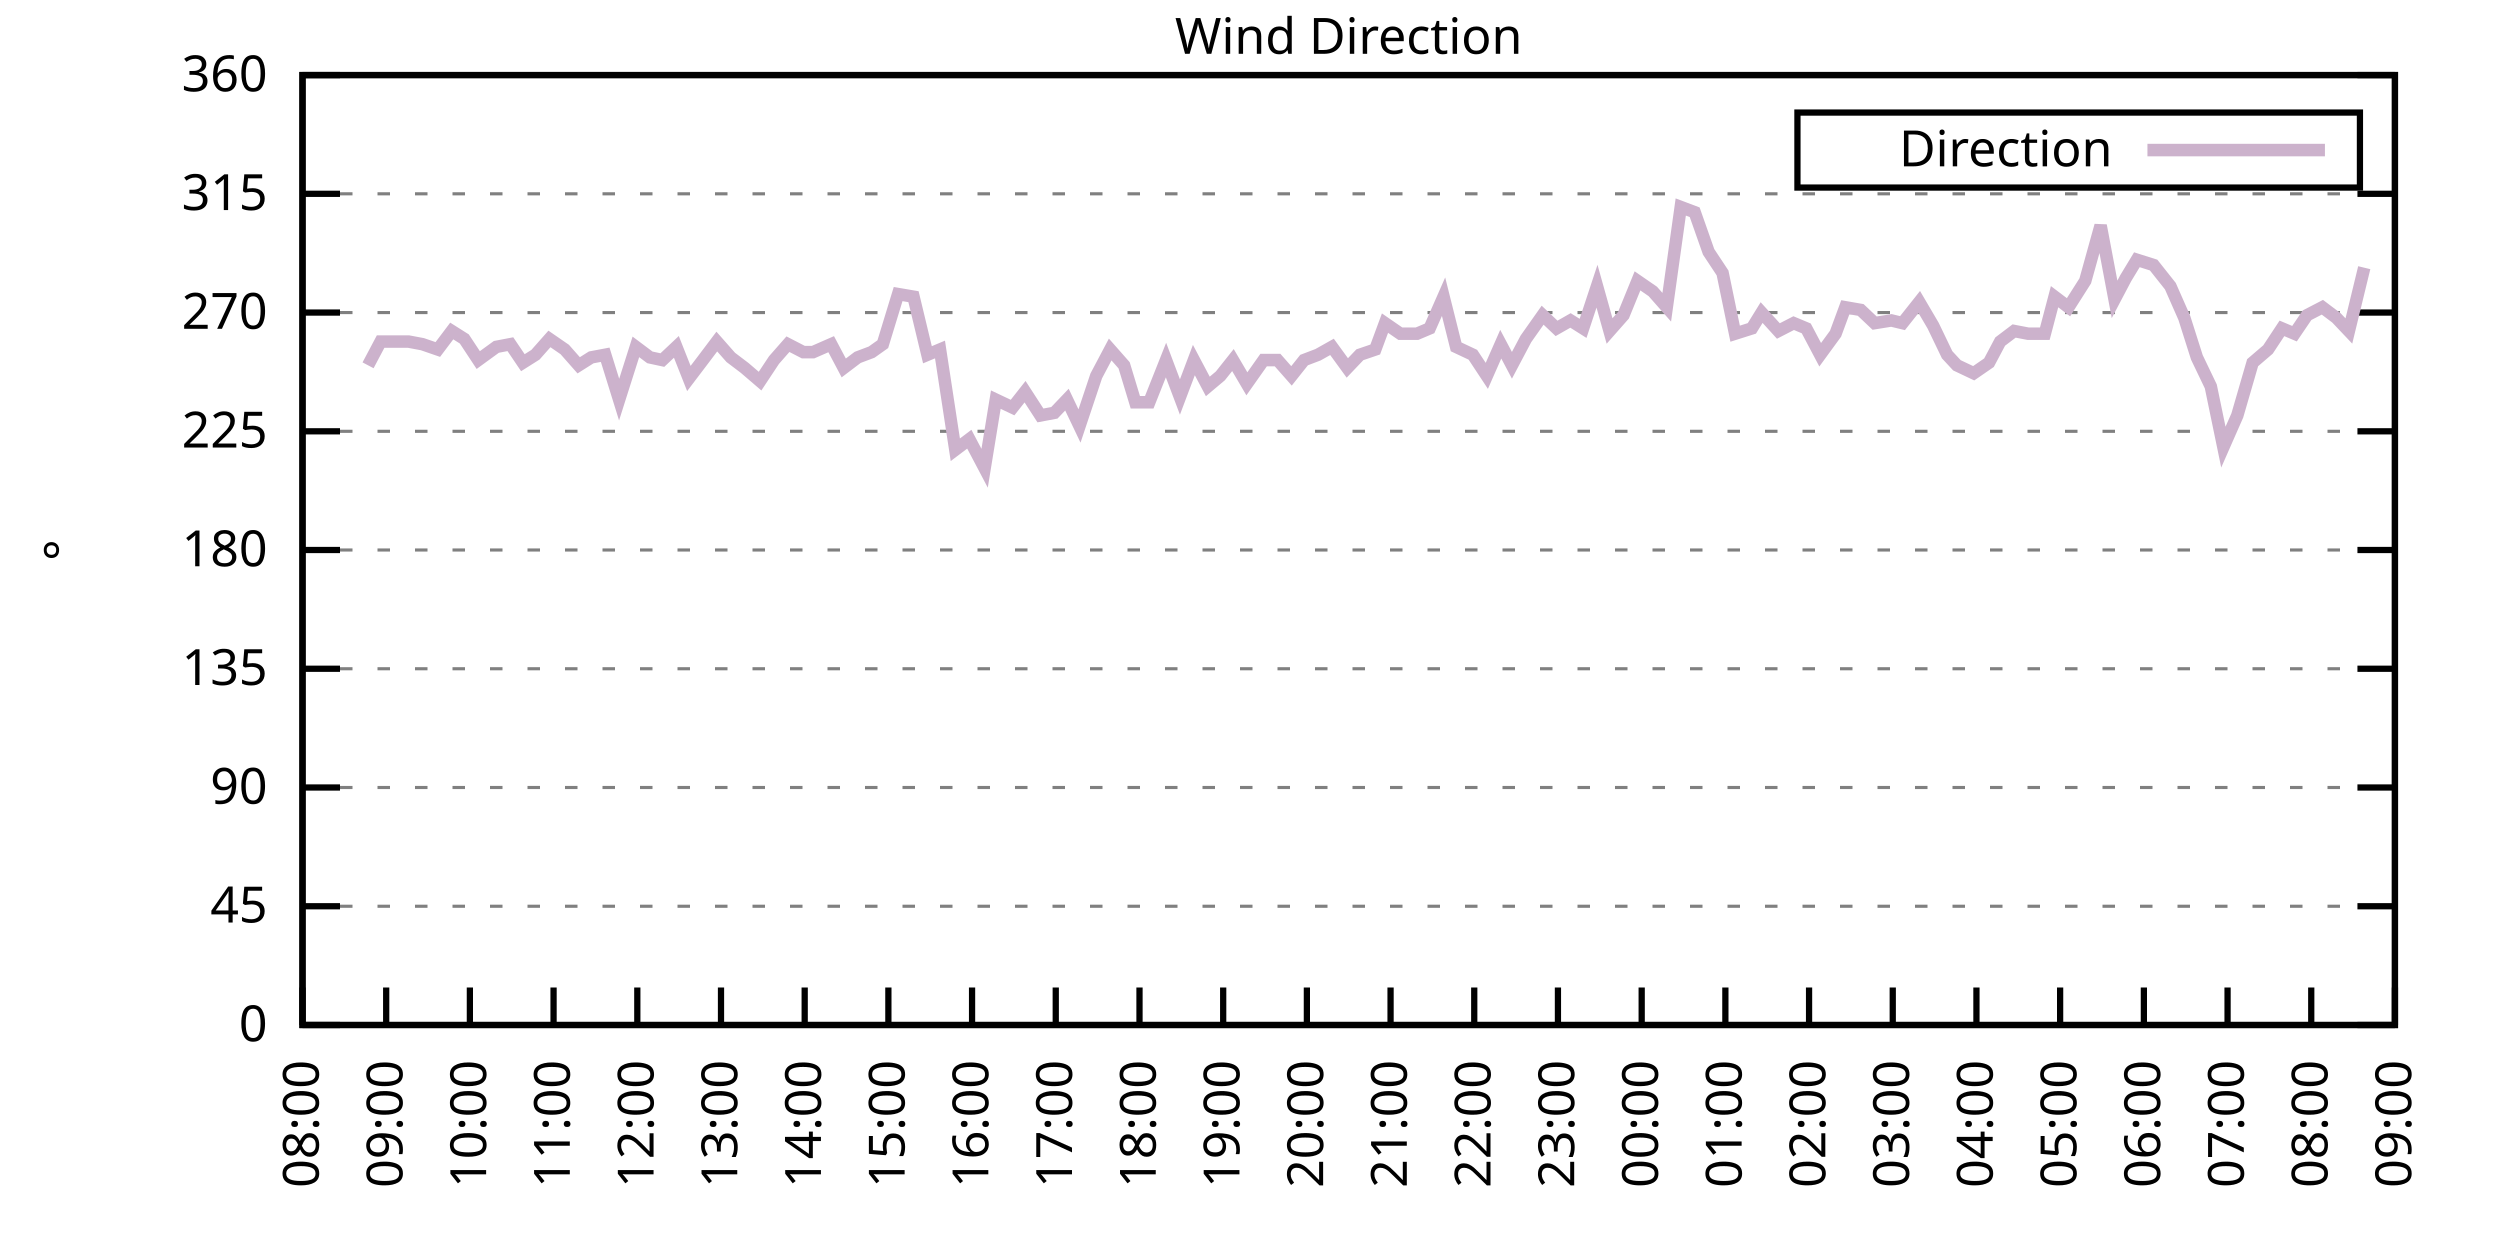
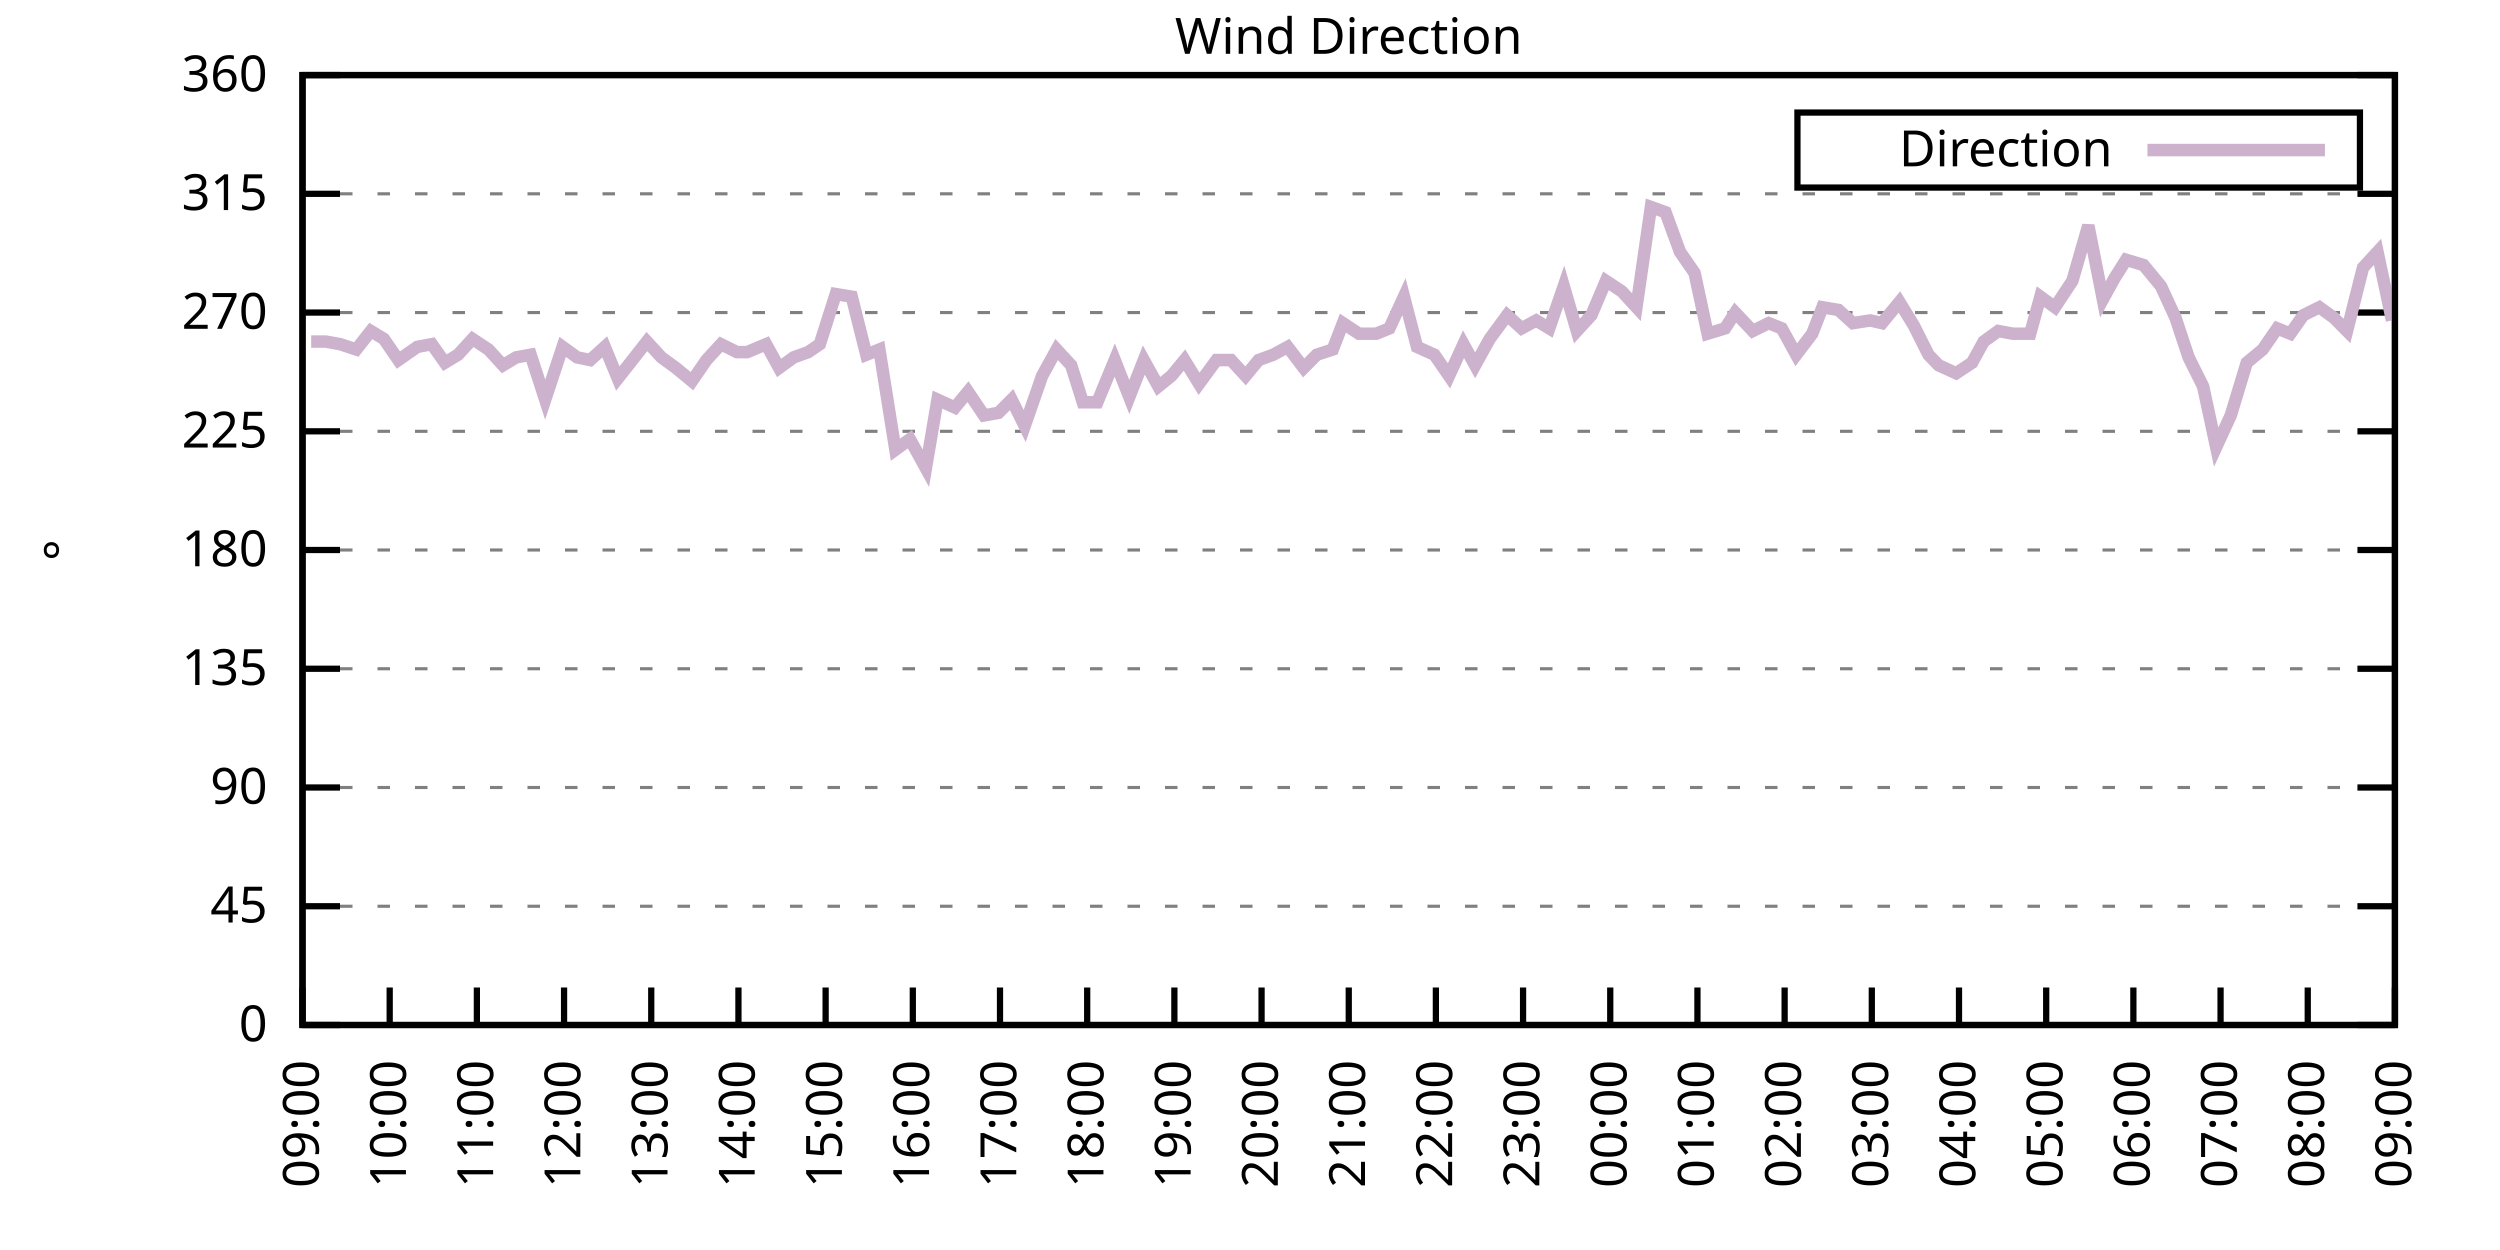
<svg xmlns="http://www.w3.org/2000/svg" xmlns:xlink="http://www.w3.org/1999/xlink" width="400" height="200" viewBox="0 0 400 200">
  <g id="gnuplot_canvas">
    <rect x="0" y="0" width="400" height="200" fill="none" />
    <defs>
      <circle id="gpDot" r="0.5" stroke-width="0.5" stroke="currentColor" />
      <path id="gpPt0" stroke-width="0.333" stroke="currentColor" d="M-1,0 h2 M0,-1 v2" />
      <path id="gpPt1" stroke-width="0.333" stroke="currentColor" d="M-1,-1 L1,1 M1,-1 L-1,1" />
      <path id="gpPt2" stroke-width="0.333" stroke="currentColor" d="M-1,0 L1,0 M0,-1 L0,1 M-1,-1 L1,1 M-1,1 L1,-1" />
      <rect id="gpPt3" stroke-width="0.333" stroke="currentColor" x="-1" y="-1" width="2" height="2" />
      <rect id="gpPt4" stroke-width="0.333" stroke="currentColor" fill="currentColor" x="-1" y="-1" width="2" height="2" />
      <circle id="gpPt5" stroke-width="0.333" stroke="currentColor" cx="0" cy="0" r="1" />
      <use xlink:href="#gpPt5" id="gpPt6" fill="currentColor" stroke="none" />
      <path id="gpPt7" stroke-width="0.333" stroke="currentColor" d="M0,-1.33 L-1.33,0.67 L1.33,0.67 z" />
      <use xlink:href="#gpPt7" id="gpPt8" fill="currentColor" stroke="none" />
      <use xlink:href="#gpPt7" id="gpPt9" stroke="currentColor" transform="rotate(180)" />
      <use xlink:href="#gpPt9" id="gpPt10" fill="currentColor" stroke="none" />
      <use xlink:href="#gpPt3" id="gpPt11" stroke="currentColor" transform="rotate(45)" />
      <use xlink:href="#gpPt11" id="gpPt12" fill="currentColor" stroke="none" />
      <path id="gpPt13" stroke-width="0.333" stroke="currentColor" d="M0,1.330 L1.265,0.411 L0.782,-1.067 L-0.782,-1.076 L-1.265,0.411 z" />
      <use xlink:href="#gpPt13" id="gpPt14" fill="currentColor" stroke="none" />
      <filter id="textbox" filterUnits="objectBoundingBox" x="0" y="0" height="1" width="1">
        <feFlood flood-color="white" flood-opacity="1" result="bgnd" />
        <feComposite in="SourceGraphic" in2="bgnd" operator="atop" />
      </filter>
      <filter id="greybox" filterUnits="objectBoundingBox" x="0" y="0" height="1" width="1">
        <feFlood flood-color="lightgrey" flood-opacity="1" result="grey" />
        <feComposite in="SourceGraphic" in2="grey" operator="atop" />
      </filter>
    </defs>
    <g fill="none" color="white" stroke="currentColor" stroke-width="1.00" stroke-linecap="butt" stroke-linejoin="miter">
</g>
    <g fill="none" color="black" stroke="currentColor" stroke-width="1.00" stroke-linecap="butt" stroke-linejoin="miter">
      <g stroke="none" shape-rendering="crispEdges">
        <polygon fill="rgb(255, 255, 255)" points="48.40,164.00 383.18,164.00 383.18,12.02 48.40,12.02 " />
      </g>
    </g>
    <g fill="none" color="black" stroke="currentColor" stroke-width="1.00" stroke-linecap="butt" stroke-linejoin="miter">
</g>
    <g fill="none" color="black" stroke="black" stroke-width="0.50" stroke-linecap="butt" stroke-linejoin="miter">
</g>
    <g fill="none" color="gray" stroke="currentColor" stroke-width="0.50" stroke-linecap="butt" stroke-linejoin="miter">
      <path stroke="gray" stroke-dasharray="2,4" class="gridline" d="M48.40,164.00 L383.19,164.00  " />
    </g>
    <g fill="none" color="gray" stroke="gray" stroke-width="1.00" stroke-linecap="butt" stroke-linejoin="miter">
</g>
    <g fill="none" color="black" stroke="currentColor" stroke-width="1.00" stroke-linecap="butt" stroke-linejoin="miter">
      <path stroke="black" d="M48.40,164.00 L54.40,164.00 M383.19,164.00 L377.19,164.00  " />
      <g transform="translate(42.80,166.60)" stroke="none" fill="black" font-family="Sans" font-size="8.00" text-anchor="end">
        <text>
          <tspan font-family="Sans"> 0</tspan>
        </text>
      </g>
    </g>
    <g fill="none" color="black" stroke="currentColor" stroke-width="1.00" stroke-linecap="butt" stroke-linejoin="miter">
</g>
    <g fill="none" color="black" stroke="black" stroke-width="0.50" stroke-linecap="butt" stroke-linejoin="miter">
</g>
    <g fill="none" color="gray" stroke="currentColor" stroke-width="0.50" stroke-linecap="butt" stroke-linejoin="miter">
      <path stroke="gray" stroke-dasharray="2,4" class="gridline" d="M48.40,145.00 L383.19,145.00  " />
    </g>
    <g fill="none" color="gray" stroke="gray" stroke-width="1.00" stroke-linecap="butt" stroke-linejoin="miter">
</g>
    <g fill="none" color="black" stroke="currentColor" stroke-width="1.00" stroke-linecap="butt" stroke-linejoin="miter">
      <path stroke="black" d="M48.40,145.00 L54.40,145.00 M383.19,145.00 L377.19,145.00  " />
      <g transform="translate(42.80,147.60)" stroke="none" fill="black" font-family="Sans" font-size="8.00" text-anchor="end">
        <text>
          <tspan font-family="Sans"> 45</tspan>
        </text>
      </g>
    </g>
    <g fill="none" color="black" stroke="currentColor" stroke-width="1.00" stroke-linecap="butt" stroke-linejoin="miter">
</g>
    <g fill="none" color="black" stroke="black" stroke-width="0.50" stroke-linecap="butt" stroke-linejoin="miter">
</g>
    <g fill="none" color="gray" stroke="currentColor" stroke-width="0.50" stroke-linecap="butt" stroke-linejoin="miter">
      <path stroke="gray" stroke-dasharray="2,4" class="gridline" d="M48.40,126.00 L383.19,126.00  " />
    </g>
    <g fill="none" color="gray" stroke="gray" stroke-width="1.00" stroke-linecap="butt" stroke-linejoin="miter">
</g>
    <g fill="none" color="black" stroke="currentColor" stroke-width="1.00" stroke-linecap="butt" stroke-linejoin="miter">
      <path stroke="black" d="M48.40,126.00 L54.40,126.00 M383.19,126.00 L377.19,126.00  " />
      <g transform="translate(42.80,128.60)" stroke="none" fill="black" font-family="Sans" font-size="8.00" text-anchor="end">
        <text>
          <tspan font-family="Sans"> 90</tspan>
        </text>
      </g>
    </g>
    <g fill="none" color="black" stroke="currentColor" stroke-width="1.00" stroke-linecap="butt" stroke-linejoin="miter">
</g>
    <g fill="none" color="black" stroke="black" stroke-width="0.50" stroke-linecap="butt" stroke-linejoin="miter">
</g>
    <g fill="none" color="gray" stroke="currentColor" stroke-width="0.50" stroke-linecap="butt" stroke-linejoin="miter">
      <path stroke="gray" stroke-dasharray="2,4" class="gridline" d="M48.40,107.00 L383.19,107.00  " />
    </g>
    <g fill="none" color="gray" stroke="gray" stroke-width="1.00" stroke-linecap="butt" stroke-linejoin="miter">
</g>
    <g fill="none" color="black" stroke="currentColor" stroke-width="1.00" stroke-linecap="butt" stroke-linejoin="miter">
      <path stroke="black" d="M48.40,107.00 L54.40,107.00 M383.19,107.00 L377.19,107.00  " />
      <g transform="translate(42.80,109.60)" stroke="none" fill="black" font-family="Sans" font-size="8.00" text-anchor="end">
        <text>
          <tspan font-family="Sans"> 135</tspan>
        </text>
      </g>
    </g>
    <g fill="none" color="black" stroke="currentColor" stroke-width="1.00" stroke-linecap="butt" stroke-linejoin="miter">
</g>
    <g fill="none" color="black" stroke="black" stroke-width="0.50" stroke-linecap="butt" stroke-linejoin="miter">
</g>
    <g fill="none" color="gray" stroke="currentColor" stroke-width="0.50" stroke-linecap="butt" stroke-linejoin="miter">
      <path stroke="gray" stroke-dasharray="2,4" class="gridline" d="M48.40,88.00 L383.19,88.00  " />
    </g>
    <g fill="none" color="gray" stroke="gray" stroke-width="1.00" stroke-linecap="butt" stroke-linejoin="miter">
</g>
    <g fill="none" color="black" stroke="currentColor" stroke-width="1.00" stroke-linecap="butt" stroke-linejoin="miter">
      <path stroke="black" d="M48.40,88.00 L54.40,88.00 M383.19,88.00 L377.19,88.00  " />
      <g transform="translate(42.80,90.60)" stroke="none" fill="black" font-family="Sans" font-size="8.00" text-anchor="end">
        <text>
          <tspan font-family="Sans"> 180</tspan>
        </text>
      </g>
    </g>
    <g fill="none" color="black" stroke="currentColor" stroke-width="1.00" stroke-linecap="butt" stroke-linejoin="miter">
</g>
    <g fill="none" color="black" stroke="black" stroke-width="0.50" stroke-linecap="butt" stroke-linejoin="miter">
</g>
    <g fill="none" color="gray" stroke="currentColor" stroke-width="0.50" stroke-linecap="butt" stroke-linejoin="miter">
      <path stroke="gray" stroke-dasharray="2,4" class="gridline" d="M48.40,69.01 L383.19,69.01  " />
    </g>
    <g fill="none" color="gray" stroke="gray" stroke-width="1.00" stroke-linecap="butt" stroke-linejoin="miter">
</g>
    <g fill="none" color="black" stroke="currentColor" stroke-width="1.00" stroke-linecap="butt" stroke-linejoin="miter">
      <path stroke="black" d="M48.40,69.01 L54.40,69.01 M383.19,69.01 L377.19,69.01  " />
      <g transform="translate(42.80,71.61)" stroke="none" fill="black" font-family="Sans" font-size="8.00" text-anchor="end">
        <text>
          <tspan font-family="Sans"> 225</tspan>
        </text>
      </g>
    </g>
    <g fill="none" color="black" stroke="currentColor" stroke-width="1.00" stroke-linecap="butt" stroke-linejoin="miter">
</g>
    <g fill="none" color="black" stroke="black" stroke-width="0.50" stroke-linecap="butt" stroke-linejoin="miter">
</g>
    <g fill="none" color="gray" stroke="currentColor" stroke-width="0.50" stroke-linecap="butt" stroke-linejoin="miter">
      <path stroke="gray" stroke-dasharray="2,4" class="gridline" d="M48.40,50.01 L383.19,50.01  " />
    </g>
    <g fill="none" color="gray" stroke="gray" stroke-width="1.00" stroke-linecap="butt" stroke-linejoin="miter">
</g>
    <g fill="none" color="black" stroke="currentColor" stroke-width="1.00" stroke-linecap="butt" stroke-linejoin="miter">
      <path stroke="black" d="M48.40,50.01 L54.40,50.01 M383.19,50.01 L377.19,50.01  " />
      <g transform="translate(42.80,52.61)" stroke="none" fill="black" font-family="Sans" font-size="8.00" text-anchor="end">
        <text>
          <tspan font-family="Sans"> 270</tspan>
        </text>
      </g>
    </g>
    <g fill="none" color="black" stroke="currentColor" stroke-width="1.00" stroke-linecap="butt" stroke-linejoin="miter">
</g>
    <g fill="none" color="black" stroke="black" stroke-width="0.50" stroke-linecap="butt" stroke-linejoin="miter">
</g>
    <g fill="none" color="gray" stroke="currentColor" stroke-width="0.50" stroke-linecap="butt" stroke-linejoin="miter">
      <path stroke="gray" stroke-dasharray="2,4" class="gridline" d="M48.40,31.01 L383.19,31.01  " />
    </g>
    <g fill="none" color="gray" stroke="gray" stroke-width="1.00" stroke-linecap="butt" stroke-linejoin="miter">
</g>
    <g fill="none" color="black" stroke="currentColor" stroke-width="1.00" stroke-linecap="butt" stroke-linejoin="miter">
      <path stroke="black" d="M48.40,31.01 L54.40,31.01 M383.19,31.01 L377.19,31.01  " />
      <g transform="translate(42.80,33.61)" stroke="none" fill="black" font-family="Sans" font-size="8.00" text-anchor="end">
        <text>
          <tspan font-family="Sans"> 315</tspan>
        </text>
      </g>
    </g>
    <g fill="none" color="black" stroke="currentColor" stroke-width="1.00" stroke-linecap="butt" stroke-linejoin="miter">
</g>
    <g fill="none" color="black" stroke="black" stroke-width="0.50" stroke-linecap="butt" stroke-linejoin="miter">
</g>
    <g fill="none" color="gray" stroke="currentColor" stroke-width="0.50" stroke-linecap="butt" stroke-linejoin="miter">
      <path stroke="gray" stroke-dasharray="2,4" class="gridline" d="M48.40,12.01 L383.19,12.01  " />
    </g>
    <g fill="none" color="gray" stroke="gray" stroke-width="1.00" stroke-linecap="butt" stroke-linejoin="miter">
</g>
    <g fill="none" color="black" stroke="currentColor" stroke-width="1.00" stroke-linecap="butt" stroke-linejoin="miter">
      <path stroke="black" d="M48.40,12.01 L54.40,12.01 M383.19,12.01 L377.19,12.01  " />
      <g transform="translate(42.80,14.61)" stroke="none" fill="black" font-family="Sans" font-size="8.00" text-anchor="end">
        <text>
          <tspan font-family="Sans"> 360</tspan>
        </text>
      </g>
    </g>
    <g fill="none" color="black" stroke="currentColor" stroke-width="1.00" stroke-linecap="butt" stroke-linejoin="miter">
      <path stroke="black" d="M48.40,164.00 L48.40,158.00  " />
      <g transform="translate(51.00,169.60) rotate(270.00)" stroke="none" fill="black" font-family="Sans" font-size="8.00" text-anchor="end">
        <text>
-           <tspan font-family="Sans">08:00</tspan>
-         </text>
-       </g>
-     </g>
-     <g fill="none" color="black" stroke="currentColor" stroke-width="1.00" stroke-linecap="butt" stroke-linejoin="miter">
-       <path stroke="black" d="M61.79,164.00 L61.79,158.00  " />
-       <g transform="translate(64.39,169.60) rotate(270.00)" stroke="none" fill="black" font-family="Sans" font-size="8.00" text-anchor="end">
-         <text>
          <tspan font-family="Sans">09:00</tspan>
        </text>
      </g>
    </g>
    <g fill="none" color="black" stroke="currentColor" stroke-width="1.00" stroke-linecap="butt" stroke-linejoin="miter">
-       <path stroke="black" d="M75.18,164.00 L75.18,158.00  " />
-       <g transform="translate(77.78,169.60) rotate(270.00)" stroke="none" fill="black" font-family="Sans" font-size="8.00" text-anchor="end">
+       <path stroke="black" d="M62.35,164.00 L62.35,158.00  " />
+       <g transform="translate(64.95,169.60) rotate(270.00)" stroke="none" fill="black" font-family="Sans" font-size="8.00" text-anchor="end">
        <text>
          <tspan font-family="Sans">10:00</tspan>
        </text>
      </g>
    </g>
    <g fill="none" color="black" stroke="currentColor" stroke-width="1.00" stroke-linecap="butt" stroke-linejoin="miter">
-       <path stroke="black" d="M88.57,164.00 L88.57,158.00  " />
-       <g transform="translate(91.17,169.60) rotate(270.00)" stroke="none" fill="black" font-family="Sans" font-size="8.00" text-anchor="end">
+       <path stroke="black" d="M76.30,164.00 L76.30,158.00  " />
+       <g transform="translate(78.90,169.60) rotate(270.00)" stroke="none" fill="black" font-family="Sans" font-size="8.00" text-anchor="end">
        <text>
          <tspan font-family="Sans">11:00</tspan>
        </text>
      </g>
    </g>
    <g fill="none" color="black" stroke="currentColor" stroke-width="1.00" stroke-linecap="butt" stroke-linejoin="miter">
-       <path stroke="black" d="M101.97,164.00 L101.97,158.00  " />
-       <g transform="translate(104.57,169.60) rotate(270.00)" stroke="none" fill="black" font-family="Sans" font-size="8.00" text-anchor="end">
+       <path stroke="black" d="M90.25,164.00 L90.25,158.00  " />
+       <g transform="translate(92.85,169.60) rotate(270.00)" stroke="none" fill="black" font-family="Sans" font-size="8.00" text-anchor="end">
        <text>
          <tspan font-family="Sans">12:00</tspan>
        </text>
      </g>
    </g>
    <g fill="none" color="black" stroke="currentColor" stroke-width="1.00" stroke-linecap="butt" stroke-linejoin="miter">
-       <path stroke="black" d="M115.36,164.00 L115.36,158.00  " />
-       <g transform="translate(117.96,169.60) rotate(270.00)" stroke="none" fill="black" font-family="Sans" font-size="8.00" text-anchor="end">
+       <path stroke="black" d="M104.20,164.00 L104.20,158.00  " />
+       <g transform="translate(106.80,169.60) rotate(270.00)" stroke="none" fill="black" font-family="Sans" font-size="8.00" text-anchor="end">
        <text>
          <tspan font-family="Sans">13:00</tspan>
        </text>
      </g>
    </g>
    <g fill="none" color="black" stroke="currentColor" stroke-width="1.00" stroke-linecap="butt" stroke-linejoin="miter">
-       <path stroke="black" d="M128.75,164.00 L128.75,158.00  " />
-       <g transform="translate(131.35,169.60) rotate(270.00)" stroke="none" fill="black" font-family="Sans" font-size="8.00" text-anchor="end">
+       <path stroke="black" d="M118.15,164.00 L118.15,158.00  " />
+       <g transform="translate(120.75,169.60) rotate(270.00)" stroke="none" fill="black" font-family="Sans" font-size="8.00" text-anchor="end">
        <text>
          <tspan font-family="Sans">14:00</tspan>
        </text>
      </g>
    </g>
    <g fill="none" color="black" stroke="currentColor" stroke-width="1.00" stroke-linecap="butt" stroke-linejoin="miter">
-       <path stroke="black" d="M142.14,164.00 L142.14,158.00  " />
-       <g transform="translate(144.74,169.60) rotate(270.00)" stroke="none" fill="black" font-family="Sans" font-size="8.00" text-anchor="end">
+       <path stroke="black" d="M132.10,164.00 L132.10,158.00  " />
+       <g transform="translate(134.70,169.60) rotate(270.00)" stroke="none" fill="black" font-family="Sans" font-size="8.00" text-anchor="end">
        <text>
          <tspan font-family="Sans">15:00</tspan>
        </text>
      </g>
    </g>
    <g fill="none" color="black" stroke="currentColor" stroke-width="1.00" stroke-linecap="butt" stroke-linejoin="miter">
-       <path stroke="black" d="M155.53,164.00 L155.53,158.00  " />
-       <g transform="translate(158.13,169.60) rotate(270.00)" stroke="none" fill="black" font-family="Sans" font-size="8.00" text-anchor="end">
+       <path stroke="black" d="M146.05,164.00 L146.05,158.00  " />
+       <g transform="translate(148.65,169.60) rotate(270.00)" stroke="none" fill="black" font-family="Sans" font-size="8.00" text-anchor="end">
        <text>
          <tspan font-family="Sans">16:00</tspan>
        </text>
      </g>
    </g>
    <g fill="none" color="black" stroke="currentColor" stroke-width="1.00" stroke-linecap="butt" stroke-linejoin="miter">
-       <path stroke="black" d="M168.92,164.00 L168.92,158.00  " />
-       <g transform="translate(171.52,169.60) rotate(270.00)" stroke="none" fill="black" font-family="Sans" font-size="8.00" text-anchor="end">
+       <path stroke="black" d="M160.00,164.00 L160.00,158.00  " />
+       <g transform="translate(162.60,169.60) rotate(270.00)" stroke="none" fill="black" font-family="Sans" font-size="8.00" text-anchor="end">
        <text>
          <tspan font-family="Sans">17:00</tspan>
        </text>
      </g>
    </g>
    <g fill="none" color="black" stroke="currentColor" stroke-width="1.00" stroke-linecap="butt" stroke-linejoin="miter">
-       <path stroke="black" d="M182.32,164.00 L182.32,158.00  " />
-       <g transform="translate(184.92,169.60) rotate(270.00)" stroke="none" fill="black" font-family="Sans" font-size="8.00" text-anchor="end">
+       <path stroke="black" d="M173.95,164.00 L173.95,158.00  " />
+       <g transform="translate(176.55,169.60) rotate(270.00)" stroke="none" fill="black" font-family="Sans" font-size="8.00" text-anchor="end">
        <text>
          <tspan font-family="Sans">18:00</tspan>
        </text>
      </g>
    </g>
    <g fill="none" color="black" stroke="currentColor" stroke-width="1.00" stroke-linecap="butt" stroke-linejoin="miter">
-       <path stroke="black" d="M195.71,164.00 L195.71,158.00  " />
-       <g transform="translate(198.31,169.60) rotate(270.00)" stroke="none" fill="black" font-family="Sans" font-size="8.00" text-anchor="end">
+       <path stroke="black" d="M187.90,164.00 L187.90,158.00  " />
+       <g transform="translate(190.50,169.60) rotate(270.00)" stroke="none" fill="black" font-family="Sans" font-size="8.00" text-anchor="end">
        <text>
          <tspan font-family="Sans">19:00</tspan>
        </text>
      </g>
    </g>
    <g fill="none" color="black" stroke="currentColor" stroke-width="1.00" stroke-linecap="butt" stroke-linejoin="miter">
-       <path stroke="black" d="M209.10,164.00 L209.10,158.00  " />
-       <g transform="translate(211.70,169.60) rotate(270.00)" stroke="none" fill="black" font-family="Sans" font-size="8.00" text-anchor="end">
+       <path stroke="black" d="M201.85,164.00 L201.85,158.00  " />
+       <g transform="translate(204.45,169.60) rotate(270.00)" stroke="none" fill="black" font-family="Sans" font-size="8.00" text-anchor="end">
        <text>
          <tspan font-family="Sans">20:00</tspan>
        </text>
      </g>
    </g>
    <g fill="none" color="black" stroke="currentColor" stroke-width="1.00" stroke-linecap="butt" stroke-linejoin="miter">
-       <path stroke="black" d="M222.49,164.00 L222.49,158.00  " />
-       <g transform="translate(225.09,169.60) rotate(270.00)" stroke="none" fill="black" font-family="Sans" font-size="8.00" text-anchor="end">
+       <path stroke="black" d="M215.80,164.00 L215.80,158.00  " />
+       <g transform="translate(218.40,169.60) rotate(270.00)" stroke="none" fill="black" font-family="Sans" font-size="8.00" text-anchor="end">
        <text>
          <tspan font-family="Sans">21:00</tspan>
        </text>
      </g>
    </g>
    <g fill="none" color="black" stroke="currentColor" stroke-width="1.00" stroke-linecap="butt" stroke-linejoin="miter">
-       <path stroke="black" d="M235.88,164.00 L235.88,158.00  " />
-       <g transform="translate(238.48,169.60) rotate(270.00)" stroke="none" fill="black" font-family="Sans" font-size="8.00" text-anchor="end">
+       <path stroke="black" d="M229.74,164.00 L229.74,158.00  " />
+       <g transform="translate(232.34,169.60) rotate(270.00)" stroke="none" fill="black" font-family="Sans" font-size="8.00" text-anchor="end">
        <text>
          <tspan font-family="Sans">22:00</tspan>
        </text>
      </g>
    </g>
    <g fill="none" color="black" stroke="currentColor" stroke-width="1.00" stroke-linecap="butt" stroke-linejoin="miter">
-       <path stroke="black" d="M249.27,164.00 L249.27,158.00  " />
-       <g transform="translate(251.87,169.60) rotate(270.00)" stroke="none" fill="black" font-family="Sans" font-size="8.00" text-anchor="end">
+       <path stroke="black" d="M243.69,164.00 L243.69,158.00  " />
+       <g transform="translate(246.29,169.60) rotate(270.00)" stroke="none" fill="black" font-family="Sans" font-size="8.00" text-anchor="end">
        <text>
          <tspan font-family="Sans">23:00</tspan>
        </text>
      </g>
    </g>
    <g fill="none" color="black" stroke="currentColor" stroke-width="1.00" stroke-linecap="butt" stroke-linejoin="miter">
-       <path stroke="black" d="M262.67,164.00 L262.67,158.00  " />
-       <g transform="translate(265.27,169.60) rotate(270.00)" stroke="none" fill="black" font-family="Sans" font-size="8.00" text-anchor="end">
+       <path stroke="black" d="M257.64,164.00 L257.64,158.00  " />
+       <g transform="translate(260.24,169.60) rotate(270.00)" stroke="none" fill="black" font-family="Sans" font-size="8.00" text-anchor="end">
        <text>
          <tspan font-family="Sans">00:00</tspan>
        </text>
      </g>
    </g>
    <g fill="none" color="black" stroke="currentColor" stroke-width="1.00" stroke-linecap="butt" stroke-linejoin="miter">
-       <path stroke="black" d="M276.06,164.00 L276.06,158.00  " />
-       <g transform="translate(278.66,169.60) rotate(270.00)" stroke="none" fill="black" font-family="Sans" font-size="8.00" text-anchor="end">
+       <path stroke="black" d="M271.59,164.00 L271.59,158.00  " />
+       <g transform="translate(274.19,169.60) rotate(270.00)" stroke="none" fill="black" font-family="Sans" font-size="8.00" text-anchor="end">
        <text>
          <tspan font-family="Sans">01:00</tspan>
        </text>
      </g>
    </g>
    <g fill="none" color="black" stroke="currentColor" stroke-width="1.00" stroke-linecap="butt" stroke-linejoin="miter">
-       <path stroke="black" d="M289.45,164.00 L289.45,158.00  " />
-       <g transform="translate(292.05,169.60) rotate(270.00)" stroke="none" fill="black" font-family="Sans" font-size="8.00" text-anchor="end">
+       <path stroke="black" d="M285.54,164.00 L285.54,158.00  " />
+       <g transform="translate(288.14,169.60) rotate(270.00)" stroke="none" fill="black" font-family="Sans" font-size="8.00" text-anchor="end">
        <text>
          <tspan font-family="Sans">02:00</tspan>
        </text>
      </g>
    </g>
    <g fill="none" color="black" stroke="currentColor" stroke-width="1.00" stroke-linecap="butt" stroke-linejoin="miter">
-       <path stroke="black" d="M302.84,164.00 L302.84,158.00  " />
-       <g transform="translate(305.44,169.60) rotate(270.00)" stroke="none" fill="black" font-family="Sans" font-size="8.00" text-anchor="end">
+       <path stroke="black" d="M299.49,164.00 L299.49,158.00  " />
+       <g transform="translate(302.09,169.60) rotate(270.00)" stroke="none" fill="black" font-family="Sans" font-size="8.00" text-anchor="end">
        <text>
          <tspan font-family="Sans">03:00</tspan>
        </text>
      </g>
    </g>
    <g fill="none" color="black" stroke="currentColor" stroke-width="1.00" stroke-linecap="butt" stroke-linejoin="miter">
-       <path stroke="black" d="M316.23,164.00 L316.23,158.00  " />
-       <g transform="translate(318.83,169.60) rotate(270.00)" stroke="none" fill="black" font-family="Sans" font-size="8.00" text-anchor="end">
+       <path stroke="black" d="M313.44,164.00 L313.44,158.00  " />
+       <g transform="translate(316.04,169.60) rotate(270.00)" stroke="none" fill="black" font-family="Sans" font-size="8.00" text-anchor="end">
        <text>
          <tspan font-family="Sans">04:00</tspan>
        </text>
      </g>
    </g>
    <g fill="none" color="black" stroke="currentColor" stroke-width="1.00" stroke-linecap="butt" stroke-linejoin="miter">
-       <path stroke="black" d="M329.62,164.00 L329.62,158.00  " />
-       <g transform="translate(332.22,169.60) rotate(270.00)" stroke="none" fill="black" font-family="Sans" font-size="8.00" text-anchor="end">
+       <path stroke="black" d="M327.39,164.00 L327.39,158.00  " />
+       <g transform="translate(329.99,169.60) rotate(270.00)" stroke="none" fill="black" font-family="Sans" font-size="8.00" text-anchor="end">
        <text>
          <tspan font-family="Sans">05:00</tspan>
        </text>
      </g>
    </g>
    <g fill="none" color="black" stroke="currentColor" stroke-width="1.00" stroke-linecap="butt" stroke-linejoin="miter">
-       <path stroke="black" d="M343.02,164.00 L343.02,158.00  " />
-       <g transform="translate(345.62,169.60) rotate(270.00)" stroke="none" fill="black" font-family="Sans" font-size="8.00" text-anchor="end">
+       <path stroke="black" d="M341.34,164.00 L341.34,158.00  " />
+       <g transform="translate(343.94,169.60) rotate(270.00)" stroke="none" fill="black" font-family="Sans" font-size="8.00" text-anchor="end">
        <text>
          <tspan font-family="Sans">06:00</tspan>
        </text>
      </g>
    </g>
    <g fill="none" color="black" stroke="currentColor" stroke-width="1.00" stroke-linecap="butt" stroke-linejoin="miter">
-       <path stroke="black" d="M356.41,164.00 L356.41,158.00  " />
-       <g transform="translate(359.01,169.60) rotate(270.00)" stroke="none" fill="black" font-family="Sans" font-size="8.00" text-anchor="end">
+       <path stroke="black" d="M355.29,164.00 L355.29,158.00  " />
+       <g transform="translate(357.89,169.60) rotate(270.00)" stroke="none" fill="black" font-family="Sans" font-size="8.00" text-anchor="end">
        <text>
          <tspan font-family="Sans">07:00</tspan>
        </text>
      </g>
    </g>
    <g fill="none" color="black" stroke="currentColor" stroke-width="1.00" stroke-linecap="butt" stroke-linejoin="miter">
-       <path stroke="black" d="M369.80,164.00 L369.80,158.00  " />
-       <g transform="translate(372.40,169.60) rotate(270.00)" stroke="none" fill="black" font-family="Sans" font-size="8.00" text-anchor="end">
+       <path stroke="black" d="M369.24,164.00 L369.24,158.00  " />
+       <g transform="translate(371.84,169.60) rotate(270.00)" stroke="none" fill="black" font-family="Sans" font-size="8.00" text-anchor="end">
        <text>
          <tspan font-family="Sans">08:00</tspan>
        </text>
      </g>
    </g>
    <g fill="none" color="black" stroke="currentColor" stroke-width="1.00" stroke-linecap="butt" stroke-linejoin="miter">
      <path stroke="black" d="M383.19,164.00 L383.19,158.00  " />
      <g transform="translate(385.79,169.60) rotate(270.00)" stroke="none" fill="black" font-family="Sans" font-size="8.00" text-anchor="end">
        <text>
          <tspan font-family="Sans">09:00</tspan>
        </text>
      </g>
    </g>
    <g fill="none" color="black" stroke="currentColor" stroke-width="1.00" stroke-linecap="butt" stroke-linejoin="miter">
</g>
    <g fill="none" color="black" stroke="currentColor" stroke-width="1.00" stroke-linecap="butt" stroke-linejoin="miter">
      <path stroke="black" d="M48.40,12.01 L48.40,164.00 L383.19,164.00 L383.19,12.01 L48.40,12.01 Z  " />
    </g>
    <g fill="none" color="black" stroke="currentColor" stroke-width="1.00" stroke-linecap="butt" stroke-linejoin="miter">
</g>
    <g fill="none" color="black" stroke="currentColor" stroke-width="1.00" stroke-linecap="butt" stroke-linejoin="miter">
      <path stroke="black" d="M287.59,30.01 L287.59,18.01 L377.59,18.01 L377.59,30.01 L287.59,30.01 Z  " />
    </g>
    <g id="Wind_direction_plot_1">
      <g fill="none" color="white" stroke="black" stroke-width="2.00" stroke-linecap="butt" stroke-linejoin="miter">
</g>
      <g fill="none" color="black" stroke="currentColor" stroke-width="2.00" stroke-linecap="butt" stroke-linejoin="miter">
        <g transform="translate(337.99,26.61)" stroke="none" fill="black" font-family="Sans" font-size="8.00" text-anchor="end">
          <text>
            <tspan font-family="Sans">Direction</tspan>
          </text>
        </g>
      </g>
      <g fill="none" color="black" stroke="currentColor" stroke-width="2.00" stroke-linecap="butt" stroke-linejoin="miter">
-         <path stroke="rgb(204, 178, 204)" d="M343.59,24.01 L371.99,24.01 M58.89,58.45 L60.90,54.65 L63.13,54.65 L65.36,54.65 L67.59,55.07 L70.05,55.92   L72.28,52.96 L74.29,54.23 L76.52,57.61 L79.42,55.50 L81.66,55.07 L83.66,58.03 L85.67,56.76 L87.91,54.23   L90.36,55.92 L92.59,58.45 L94.60,57.18 L96.83,56.76 L99.06,63.94 L101.74,55.50 L103.98,57.18 L105.98,57.61   L108.22,55.50 L110.22,60.56 L112.46,57.61 L114.69,54.65 L116.92,57.18 L119.15,58.87 L121.61,60.98 L123.84,57.61   L126.07,55.07 L128.53,56.34 L130.09,56.34 L132.99,55.07 L135.00,58.87 L137.23,57.18 L139.46,56.34 L141.25,55.07   L143.70,47.05 L146.16,47.47 L148.39,56.76 L150.40,55.92 L152.85,71.96 L155.09,70.27 L157.54,74.92 L159.33,63.94   L162.01,65.21 L164.01,62.67 L166.47,66.47 L168.70,66.05 L170.71,63.94 L172.72,68.16 L175.40,60.14 L177.63,55.92   L179.86,58.45 L181.65,64.36 L183.88,64.36 L186.56,57.61 L188.79,63.52 L191.02,57.61 L193.25,61.83 L195.26,60.14   L197.27,57.61 L199.50,61.41 L202.18,57.61 L204.41,57.61 L206.64,60.14 L208.65,57.61 L210.88,56.76 L213.12,55.50   L215.57,58.87 L217.58,56.76 L220.04,55.92 L221.60,51.70 L224.05,53.39 L226.73,53.39 L228.74,52.54 L230.97,47.47   L232.98,55.50 L235.66,56.76 L237.89,60.14 L240.12,55.07 L241.91,58.45 L244.14,54.23 L246.82,50.43 L249.05,52.54   L251.28,51.27 L253.29,52.54 L255.52,45.79 L257.53,52.96 L259.76,50.43 L262.00,44.94 L264.45,46.63 L266.68,49.16   L268.92,33.12 L271.15,33.96 L273.38,40.30 L275.61,43.67 L277.62,53.39 L280.30,52.54 L281.86,50.01 L284.54,52.96   L286.99,51.70 L289.00,52.54 L291.23,56.76 L293.69,53.39 L295.25,49.16 L297.71,49.59 L299.94,51.70 L302.62,51.27   L304.40,51.70 L307.08,48.32 L309.31,52.12 L311.54,56.76 L313.11,58.45 L315.79,59.72 L318.24,58.03 L320.03,54.65   L322.26,52.96 L324.49,53.39 L327.17,53.39 L328.73,47.47 L330.96,49.16 L333.64,44.94 L336.10,36.08 L338.33,47.90   L340.11,44.52 L341.90,41.56 L344.58,42.41 L347.26,45.79 L349.49,50.85 L351.50,57.18 L353.73,61.83 L355.74,71.54   L357.97,66.47 L360.42,58.03 L362.88,55.92 L365.11,52.54 L367.12,53.39 L369.13,50.43 L371.58,49.16 L373.82,50.85   L375.82,52.96 L378.28,42.83  " />
+         <path stroke="rgb(204, 178, 204)" d="M343.59,24.01 L371.99,24.01 M49.79,54.65 L52.12,54.65 L54.44,55.07 L57.00,55.92 L59.33,52.96 L61.42,54.23   L63.74,57.61 L66.77,55.50 L69.09,55.07 L71.18,58.03 L73.28,56.76 L75.60,54.23 L78.16,55.92 L80.48,58.45   L82.58,57.18 L84.90,56.76 L87.23,63.94 L90.02,55.50 L92.34,57.18 L94.43,57.61 L96.76,55.50 L98.85,60.56   L101.18,57.61 L103.50,54.65 L105.83,57.18 L108.15,58.87 L110.71,60.98 L113.03,57.61 L115.36,55.07 L117.92,56.34   L119.54,56.34 L122.57,55.07 L124.66,58.87 L126.98,57.18 L129.31,56.34 L131.17,55.07 L133.72,47.05 L136.28,47.47   L138.61,56.76 L140.70,55.92 L143.26,71.96 L145.58,70.27 L148.14,74.92 L150.00,63.94 L152.79,65.21 L154.88,62.67   L157.44,66.47 L159.76,66.05 L161.86,63.94 L163.95,68.16 L166.74,60.14 L169.06,55.92 L171.39,58.45 L173.25,64.36   L175.57,64.36 L178.36,57.61 L180.69,63.52 L183.01,57.61 L185.34,61.83 L187.43,60.14 L189.52,57.61 L191.85,61.41   L194.64,57.61 L196.96,57.61 L199.29,60.14 L201.38,57.61 L203.71,56.76 L206.03,55.50 L208.59,58.87 L210.68,56.76   L213.24,55.92 L214.87,51.70 L217.42,53.39 L220.21,53.39 L222.30,52.54 L224.63,47.47 L226.72,55.50 L229.51,56.76   L231.84,60.14 L234.16,55.07 L236.02,58.45 L238.35,54.23 L241.14,50.43 L243.46,52.54 L245.79,51.27 L247.88,52.54   L250.20,45.79 L252.30,52.96 L254.62,50.43 L256.95,44.94 L259.50,46.63 L261.83,49.16 L264.15,33.12 L266.48,33.96   L268.80,40.30 L271.13,43.67 L273.22,53.39 L276.01,52.54 L277.64,50.01 L280.43,52.96 L282.99,51.70 L285.08,52.54   L287.40,56.76 L289.96,53.39 L291.59,49.16 L294.15,49.59 L296.47,51.70 L299.26,51.27 L301.12,51.70 L303.91,48.32   L306.23,52.12 L308.56,56.76 L310.19,58.45 L312.98,59.72 L315.53,58.03 L317.39,54.65 L319.72,52.96 L322.04,53.39   L324.83,53.39 L326.46,47.47 L328.79,49.16 L331.58,44.94 L334.13,36.08 L336.46,47.90 L338.32,44.52 L340.18,41.56   L342.97,42.41 L345.76,45.79 L348.08,50.85 L350.18,57.18 L352.50,61.83 L354.59,71.54 L356.92,66.47 L359.48,58.03   L362.03,55.92 L364.36,52.54 L366.45,53.39 L368.54,50.43 L371.10,49.16 L373.43,50.85 L375.52,52.96 L378.08,42.83   L380.40,40.30 L382.73,51.27  " />
      </g>
    </g>
    <g fill="none" color="black" stroke="currentColor" stroke-width="2.00" stroke-linecap="butt" stroke-linejoin="miter">
</g>
    <g fill="none" color="black" stroke="black" stroke-width="1.00" stroke-linecap="butt" stroke-linejoin="miter">
</g>
    <g fill="none" color="black" stroke="currentColor" stroke-width="1.00" stroke-linecap="butt" stroke-linejoin="miter">
      <path stroke="black" d="M48.40,12.01 L48.40,164.00 L383.19,164.00 L383.19,12.01 L48.40,12.01 Z  " />
      <g transform="translate(12.80,88.01) rotate(270.00)" stroke="none" fill="black" font-family="Sans" font-size="8.00" text-anchor="middle">
        <text>
          <tspan font-family="Sans">°</tspan>
        </text>
      </g>
    </g>
    <g fill="none" color="black" stroke="currentColor" stroke-width="1.00" stroke-linecap="butt" stroke-linejoin="miter">
</g>
    <g fill="none" color="black" stroke="currentColor" stroke-width="1.00" stroke-linecap="butt" stroke-linejoin="miter">
      <g transform="translate(215.79,8.61)" stroke="none" fill="black" font-family="Sans" font-size="8.00" text-anchor="middle">
        <text>
          <tspan font-family="Sans">Wind Direction</tspan>
        </text>
      </g>
    </g>
    <g fill="none" color="black" stroke="currentColor" stroke-width="1.00" stroke-linecap="butt" stroke-linejoin="miter">
</g>
  </g>
</svg>
